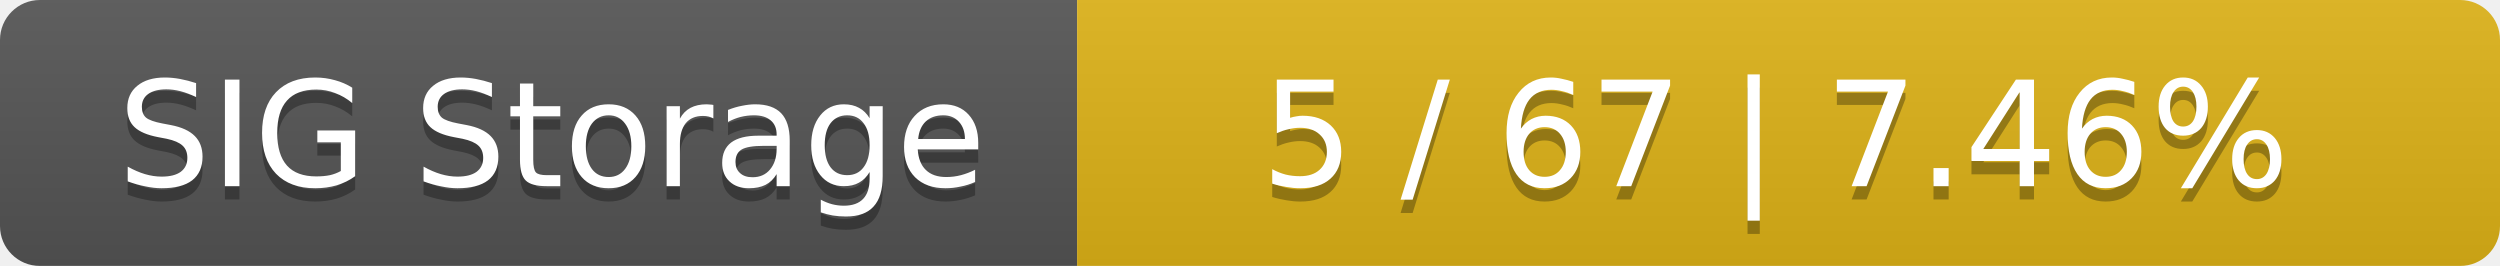
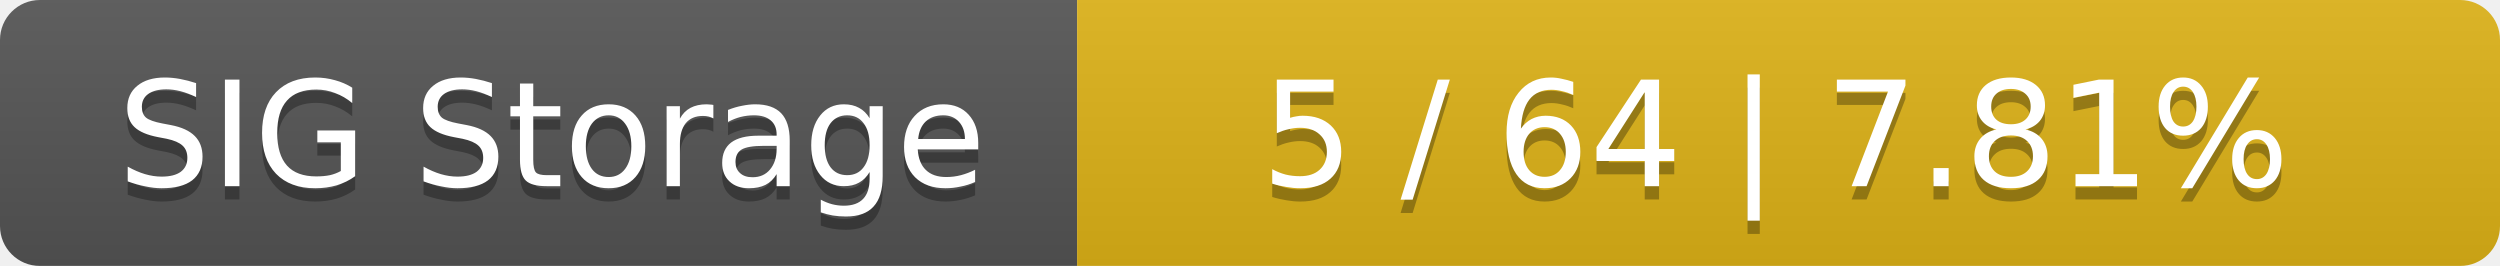
<svg xmlns="http://www.w3.org/2000/svg" width="188" height="20">
  <linearGradient id="smooth" x2="0" y2="100%">
    <stop offset="0" stop-color="#bbb" stop-opacity=".1" />
    <stop offset="1" stop-opacity=".1" />
  </linearGradient>
  <mask id="round">
    <rect width="188" height="20" rx="3" fill="#fff" />
  </mask>
  <g mask="url(#round)">
    <rect width="81" height="20" fill="#555" />
    <rect x="81" width="107" height="20" fill="#dfb317" />
    <rect width="188" height="20" fill="url(#smooth)" />
  </g>
  <g fill="#fff" text-anchor="middle" font-family="DejaVu Sans,Verdana,Geneva,sans-serif" font-size="11">
    <text x="41.5" y="15" fill="#010101" fill-opacity=".3">SIG Storage</text>
    <text x="41.5" y="14">SIG Storage</text>
-     <text x="133.5" y="15" fill="#010101" fill-opacity=".3">5 / 67    |    7.46%</text>
-     <text x="133.5" y="14">5 / 67    |    7.46%</text>
+     <text x="133.5" y="15" fill="#010101" fill-opacity=".3">5 / 64    |    7.81%</text>
+     <text x="133.5" y="14">5 / 64    |    7.81%</text>
  </g>
</svg>
